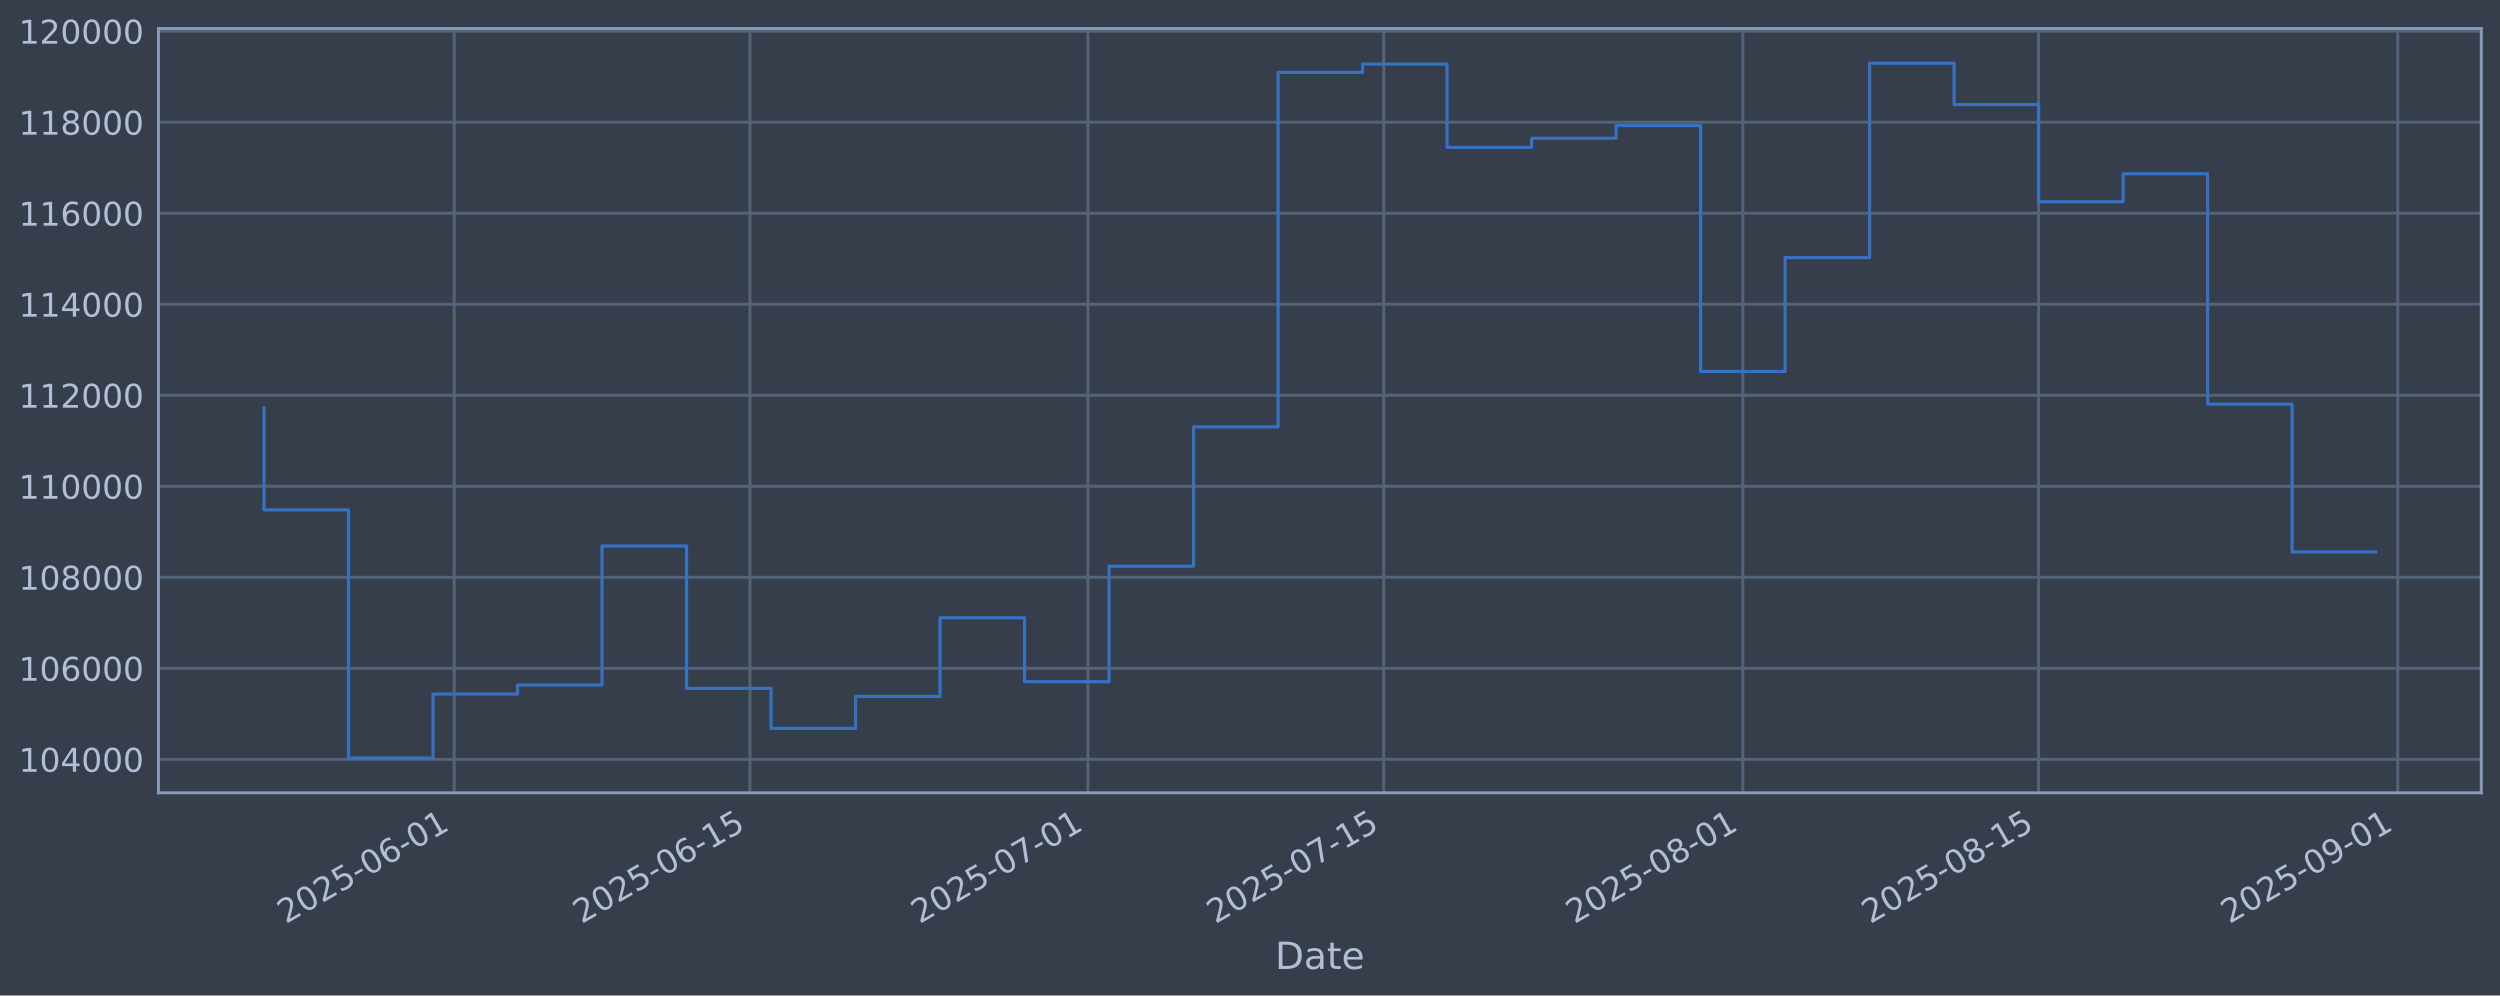
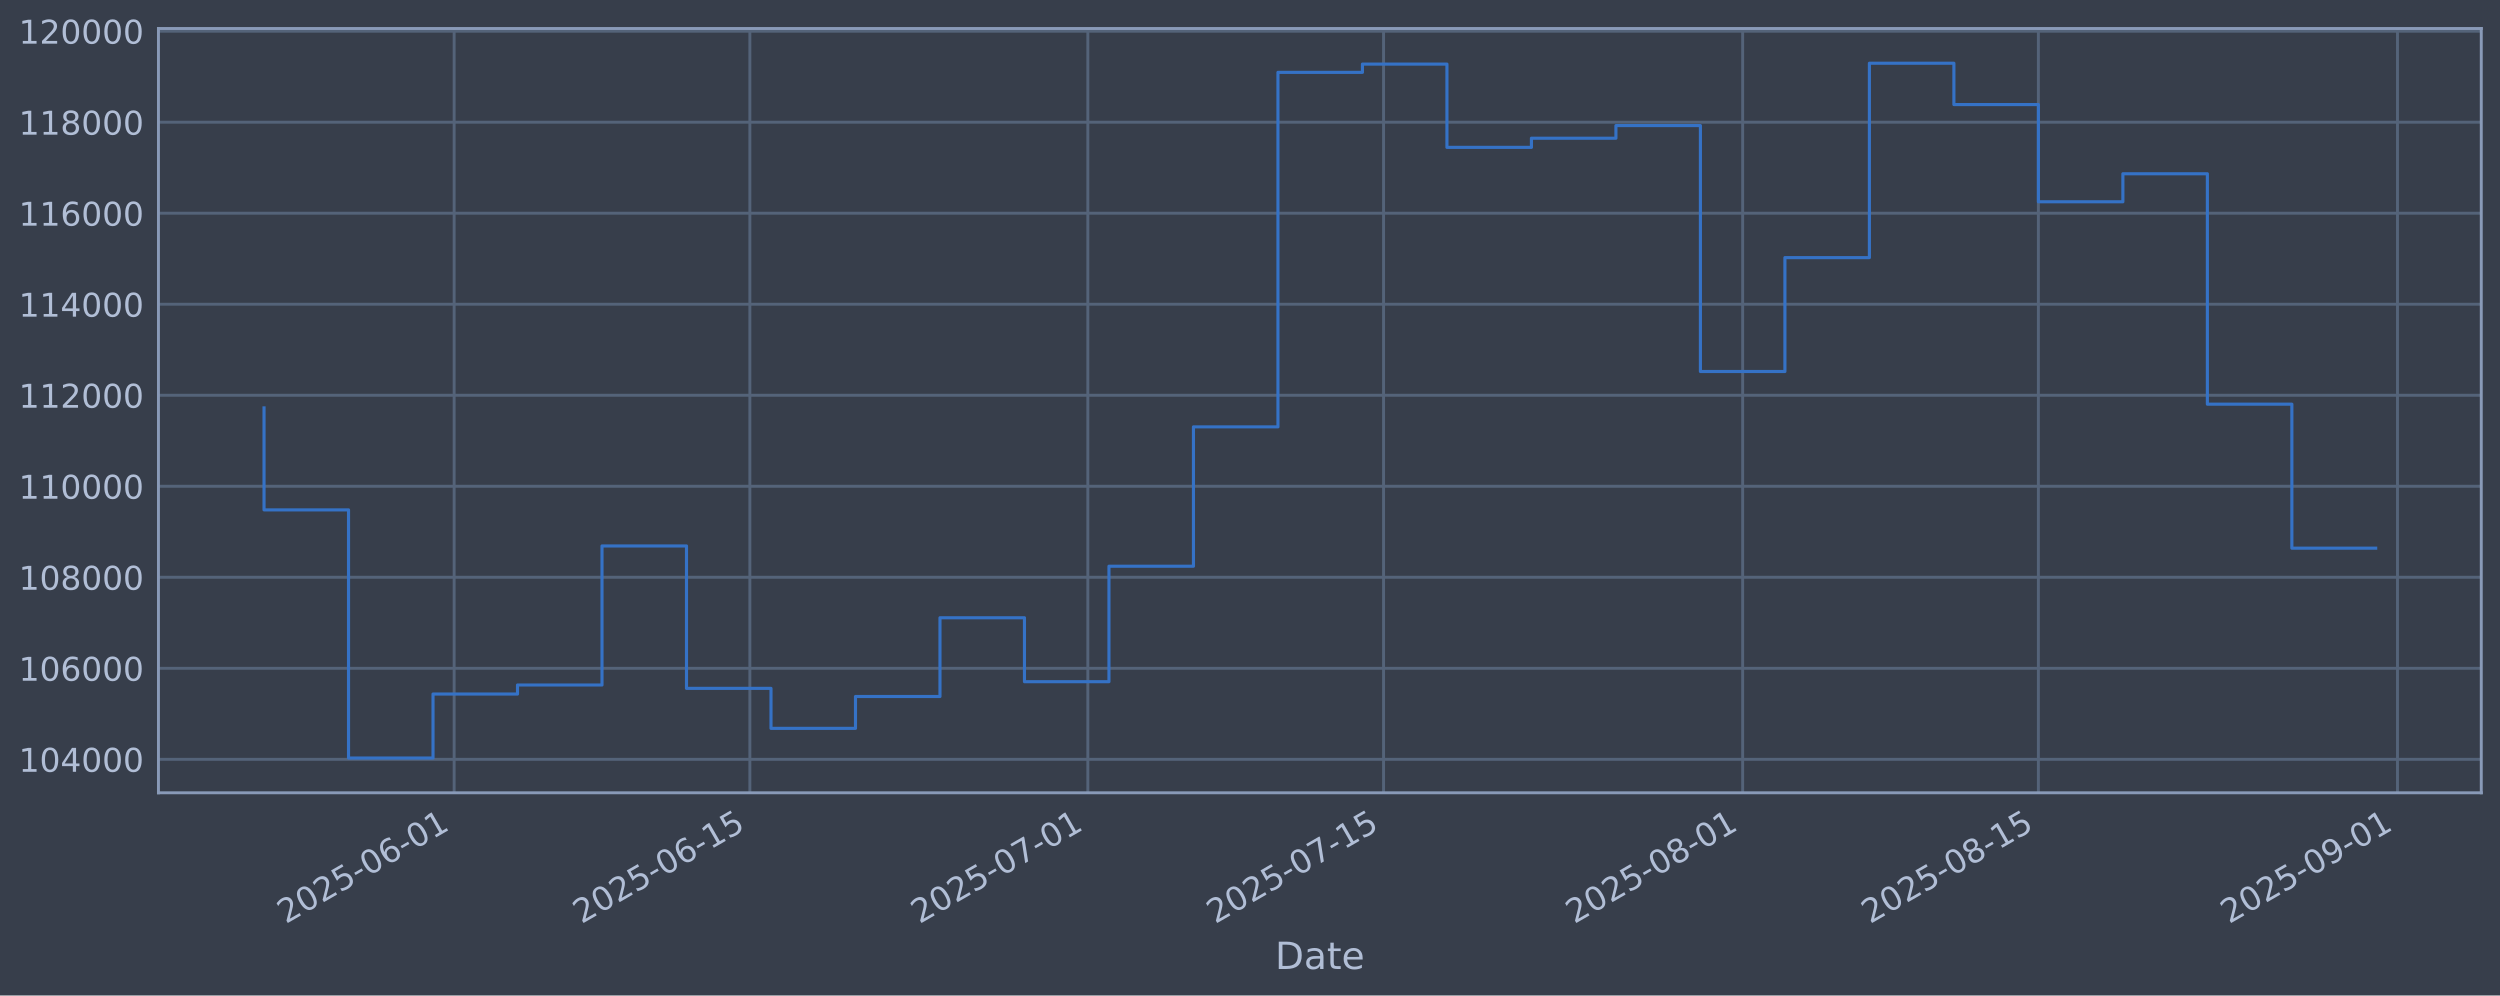
<svg xmlns="http://www.w3.org/2000/svg" xmlns:xlink="http://www.w3.org/1999/xlink" width="960.9pt" height="382.628pt" viewBox="0 0 960.9 382.628" version="1.1">
  <defs>
    <style type="text/css">*{stroke-linejoin: round; stroke-linecap: butt}</style>
  </defs>
  <g id="figure_1">
    <g id="patch_1">
      <path d="M 0 382.628  L 960.9 382.628  L 960.9 0  L 0 0  z " style="fill: #373e4b" />
    </g>
    <g id="axes_1">
      <g id="patch_2">
        <path d="M 60.901 304.718  L 953.701 304.718  L 953.701 10.958  L 60.901 10.958  z " style="fill: #373e4b" />
      </g>
      <g id="matplotlib.axis_1">
        <g id="xtick_1">
          <g id="line2d_1">
-             <path d="M 174.562 304.718  L 174.562 10.958  " clip-path="url(#p8b915ecec2)" style="fill: none; stroke: #546379; stroke-width: 1.12; stroke-linecap: square" />
+             <path d="M 174.553 304.718  L 174.553 10.958  " clip-path="url(#pa71f58a691)" style="fill: none; stroke: #546379; stroke-width: 1.12; stroke-linecap: square" />
          </g>
          <g id="line2d_2" />
          <g id="text_1">
-             <g style="fill: #b1bed6" transform="translate(109.8362 355.2226) rotate(-30) scale(0.126 -0.126)">
+             <g style="fill: #b1bed6" transform="translate(109.8273 355.2226) rotate(-30) scale(0.126 -0.126)">
              <defs>
                <path id="DejaVuSans-32" d="M 1228 531  L 3431 531  L 3431 0  L 469 0  L 469 531  Q 828 903 1448 1529  Q 2069 2156 2228 2338  Q 2531 2678 2651 2914  Q 2772 3150 2772 3378  Q 2772 3750 2511 3984  Q 2250 4219 1831 4219  Q 1534 4219 1204 4116  Q 875 4013 500 3803  L 500 4441  Q 881 4594 1212 4672  Q 1544 4750 1819 4750  Q 2544 4750 2975 4387  Q 3406 4025 3406 3419  Q 3406 3131 3298 2873  Q 3191 2616 2906 2266  Q 2828 2175 2409 1742  Q 1991 1309 1228 531  z " transform="scale(0.015625)" />
                <path id="DejaVuSans-30" d="M 2034 4250  Q 1547 4250 1301 3770  Q 1056 3291 1056 2328  Q 1056 1369 1301 889  Q 1547 409 2034 409  Q 2525 409 2770 889  Q 3016 1369 3016 2328  Q 3016 3291 2770 3770  Q 2525 4250 2034 4250  z M 2034 4750  Q 2819 4750 3233 4129  Q 3647 3509 3647 2328  Q 3647 1150 3233 529  Q 2819 -91 2034 -91  Q 1250 -91 836 529  Q 422 1150 422 2328  Q 422 3509 836 4129  Q 1250 4750 2034 4750  z " transform="scale(0.015625)" />
                <path id="DejaVuSans-35" d="M 691 4666  L 3169 4666  L 3169 4134  L 1269 4134  L 1269 2991  Q 1406 3038 1543 3061  Q 1681 3084 1819 3084  Q 2600 3084 3056 2656  Q 3513 2228 3513 1497  Q 3513 744 3044 326  Q 2575 -91 1722 -91  Q 1428 -91 1123 -41  Q 819 9 494 109  L 494 744  Q 775 591 1075 516  Q 1375 441 1709 441  Q 2250 441 2565 725  Q 2881 1009 2881 1497  Q 2881 1984 2565 2268  Q 2250 2553 1709 2553  Q 1456 2553 1204 2497  Q 953 2441 691 2322  L 691 4666  z " transform="scale(0.015625)" />
                <path id="DejaVuSans-2d" d="M 313 2009  L 1997 2009  L 1997 1497  L 313 1497  L 313 2009  z " transform="scale(0.015625)" />
                <path id="DejaVuSans-36" d="M 2113 2584  Q 1688 2584 1439 2293  Q 1191 2003 1191 1497  Q 1191 994 1439 701  Q 1688 409 2113 409  Q 2538 409 2786 701  Q 3034 994 3034 1497  Q 3034 2003 2786 2293  Q 2538 2584 2113 2584  z M 3366 4563  L 3366 3988  Q 3128 4100 2886 4159  Q 2644 4219 2406 4219  Q 1781 4219 1451 3797  Q 1122 3375 1075 2522  Q 1259 2794 1537 2939  Q 1816 3084 2150 3084  Q 2853 3084 3261 2657  Q 3669 2231 3669 1497  Q 3669 778 3244 343  Q 2819 -91 2113 -91  Q 1303 -91 875 529  Q 447 1150 447 2328  Q 447 3434 972 4092  Q 1497 4750 2381 4750  Q 2619 4750 2861 4703  Q 3103 4656 3366 4563  z " transform="scale(0.015625)" />
                <path id="DejaVuSans-31" d="M 794 531  L 1825 531  L 1825 4091  L 703 3866  L 703 4441  L 1819 4666  L 2450 4666  L 2450 531  L 3481 531  L 3481 0  L 794 0  L 794 531  z " transform="scale(0.015625)" />
              </defs>
              <use xlink:href="#DejaVuSans-32" />
              <use xlink:href="#DejaVuSans-30" transform="translate(63.62305 0)" />
              <use xlink:href="#DejaVuSans-32" transform="translate(127.2461 0)" />
              <use xlink:href="#DejaVuSans-35" transform="translate(190.8691 0)" />
              <use xlink:href="#DejaVuSans-2d" transform="translate(254.4922 0)" />
              <use xlink:href="#DejaVuSans-30" transform="translate(290.5762 0)" />
              <use xlink:href="#DejaVuSans-36" transform="translate(354.1992 0)" />
              <use xlink:href="#DejaVuSans-2d" transform="translate(417.8223 0)" />
              <use xlink:href="#DejaVuSans-30" transform="translate(453.9062 0)" />
              <use xlink:href="#DejaVuSans-31" transform="translate(517.5293 0)" />
            </g>
          </g>
        </g>
        <g id="xtick_2">
          <g id="line2d_3">
-             <path d="M 288.241 304.718  L 288.241 10.958  " clip-path="url(#p8b915ecec2)" style="fill: none; stroke: #546379; stroke-width: 1.12; stroke-linecap: square" />
+             <path d="M 288.218 304.718  L 288.218 10.958  " clip-path="url(#pa71f58a691)" style="fill: none; stroke: #546379; stroke-width: 1.12; stroke-linecap: square" />
          </g>
          <g id="line2d_4" />
          <g id="text_2">
-             <g style="fill: #b1bed6" transform="translate(223.5151 355.2226) rotate(-30) scale(0.126 -0.126)">
+             <g style="fill: #b1bed6" transform="translate(223.4926 355.2226) rotate(-30) scale(0.126 -0.126)">
              <use xlink:href="#DejaVuSans-32" />
              <use xlink:href="#DejaVuSans-30" transform="translate(63.62305 0)" />
              <use xlink:href="#DejaVuSans-32" transform="translate(127.2461 0)" />
              <use xlink:href="#DejaVuSans-35" transform="translate(190.8691 0)" />
              <use xlink:href="#DejaVuSans-2d" transform="translate(254.4922 0)" />
              <use xlink:href="#DejaVuSans-30" transform="translate(290.5762 0)" />
              <use xlink:href="#DejaVuSans-36" transform="translate(354.1992 0)" />
              <use xlink:href="#DejaVuSans-2d" transform="translate(417.8223 0)" />
              <use xlink:href="#DejaVuSans-31" transform="translate(453.9062 0)" />
              <use xlink:href="#DejaVuSans-35" transform="translate(517.5293 0)" />
            </g>
          </g>
        </g>
        <g id="xtick_3">
          <g id="line2d_5">
-             <path d="M 418.16 304.718  L 418.16 10.958  " clip-path="url(#p8b915ecec2)" style="fill: none; stroke: #546379; stroke-width: 1.12; stroke-linecap: square" />
+             <path d="M 418.121 304.718  L 418.121 10.958  " clip-path="url(#pa71f58a691)" style="fill: none; stroke: #546379; stroke-width: 1.12; stroke-linecap: square" />
          </g>
          <g id="line2d_6" />
          <g id="text_3">
-             <g style="fill: #b1bed6" transform="translate(353.434 355.2226) rotate(-30) scale(0.126 -0.126)">
+             <g style="fill: #b1bed6" transform="translate(353.3957 355.2226) rotate(-30) scale(0.126 -0.126)">
              <defs>
                <path id="DejaVuSans-37" d="M 525 4666  L 3525 4666  L 3525 4397  L 1831 0  L 1172 0  L 2766 4134  L 525 4134  L 525 4666  z " transform="scale(0.015625)" />
              </defs>
              <use xlink:href="#DejaVuSans-32" />
              <use xlink:href="#DejaVuSans-30" transform="translate(63.62305 0)" />
              <use xlink:href="#DejaVuSans-32" transform="translate(127.2461 0)" />
              <use xlink:href="#DejaVuSans-35" transform="translate(190.8691 0)" />
              <use xlink:href="#DejaVuSans-2d" transform="translate(254.4922 0)" />
              <use xlink:href="#DejaVuSans-30" transform="translate(290.5762 0)" />
              <use xlink:href="#DejaVuSans-37" transform="translate(354.1992 0)" />
              <use xlink:href="#DejaVuSans-2d" transform="translate(417.8223 0)" />
              <use xlink:href="#DejaVuSans-30" transform="translate(453.9062 0)" />
              <use xlink:href="#DejaVuSans-31" transform="translate(517.5293 0)" />
            </g>
          </g>
        </g>
        <g id="xtick_4">
          <g id="line2d_7">
-             <path d="M 531.838 304.718  L 531.838 10.958  " clip-path="url(#p8b915ecec2)" style="fill: none; stroke: #546379; stroke-width: 1.12; stroke-linecap: square" />
+             <path d="M 531.786 304.718  L 531.786 10.958  " clip-path="url(#pa71f58a691)" style="fill: none; stroke: #546379; stroke-width: 1.12; stroke-linecap: square" />
          </g>
          <g id="line2d_8" />
          <g id="text_4">
-             <g style="fill: #b1bed6" transform="translate(467.113 355.2226) rotate(-30) scale(0.126 -0.126)">
+             <g style="fill: #b1bed6" transform="translate(467.0609 355.2226) rotate(-30) scale(0.126 -0.126)">
              <use xlink:href="#DejaVuSans-32" />
              <use xlink:href="#DejaVuSans-30" transform="translate(63.62305 0)" />
              <use xlink:href="#DejaVuSans-32" transform="translate(127.2461 0)" />
              <use xlink:href="#DejaVuSans-35" transform="translate(190.8691 0)" />
              <use xlink:href="#DejaVuSans-2d" transform="translate(254.4922 0)" />
              <use xlink:href="#DejaVuSans-30" transform="translate(290.5762 0)" />
              <use xlink:href="#DejaVuSans-37" transform="translate(354.1992 0)" />
              <use xlink:href="#DejaVuSans-2d" transform="translate(417.8223 0)" />
              <use xlink:href="#DejaVuSans-31" transform="translate(453.9062 0)" />
              <use xlink:href="#DejaVuSans-35" transform="translate(517.5293 0)" />
            </g>
          </g>
        </g>
        <g id="xtick_5">
          <g id="line2d_9">
-             <path d="M 669.877 304.718  L 669.877 10.958  " clip-path="url(#p8b915ecec2)" style="fill: none; stroke: #546379; stroke-width: 1.12; stroke-linecap: square" />
+             <path d="M 669.808 304.718  L 669.808 10.958  " clip-path="url(#pa71f58a691)" style="fill: none; stroke: #546379; stroke-width: 1.12; stroke-linecap: square" />
          </g>
          <g id="line2d_10" />
          <g id="text_5">
-             <g style="fill: #b1bed6" transform="translate(605.1518 355.2226) rotate(-30) scale(0.126 -0.126)">
+             <g style="fill: #b1bed6" transform="translate(605.083 355.2226) rotate(-30) scale(0.126 -0.126)">
              <defs>
                <path id="DejaVuSans-38" d="M 2034 2216  Q 1584 2216 1326 1975  Q 1069 1734 1069 1313  Q 1069 891 1326 650  Q 1584 409 2034 409  Q 2484 409 2743 651  Q 3003 894 3003 1313  Q 3003 1734 2745 1975  Q 2488 2216 2034 2216  z M 1403 2484  Q 997 2584 770 2862  Q 544 3141 544 3541  Q 544 4100 942 4425  Q 1341 4750 2034 4750  Q 2731 4750 3128 4425  Q 3525 4100 3525 3541  Q 3525 3141 3298 2862  Q 3072 2584 2669 2484  Q 3125 2378 3379 2068  Q 3634 1759 3634 1313  Q 3634 634 3220 271  Q 2806 -91 2034 -91  Q 1263 -91 848 271  Q 434 634 434 1313  Q 434 1759 690 2068  Q 947 2378 1403 2484  z M 1172 3481  Q 1172 3119 1398 2916  Q 1625 2713 2034 2713  Q 2441 2713 2670 2916  Q 2900 3119 2900 3481  Q 2900 3844 2670 4047  Q 2441 4250 2034 4250  Q 1625 4250 1398 4047  Q 1172 3844 1172 3481  z " transform="scale(0.015625)" />
              </defs>
              <use xlink:href="#DejaVuSans-32" />
              <use xlink:href="#DejaVuSans-30" transform="translate(63.62305 0)" />
              <use xlink:href="#DejaVuSans-32" transform="translate(127.2461 0)" />
              <use xlink:href="#DejaVuSans-35" transform="translate(190.8691 0)" />
              <use xlink:href="#DejaVuSans-2d" transform="translate(254.4922 0)" />
              <use xlink:href="#DejaVuSans-30" transform="translate(290.5762 0)" />
              <use xlink:href="#DejaVuSans-38" transform="translate(354.1992 0)" />
              <use xlink:href="#DejaVuSans-2d" transform="translate(417.8223 0)" />
              <use xlink:href="#DejaVuSans-30" transform="translate(453.9062 0)" />
              <use xlink:href="#DejaVuSans-31" transform="translate(517.5293 0)" />
            </g>
          </g>
        </g>
        <g id="xtick_6">
          <g id="line2d_11">
-             <path d="M 783.556 304.718  L 783.556 10.958  " clip-path="url(#p8b915ecec2)" style="fill: none; stroke: #546379; stroke-width: 1.12; stroke-linecap: square" />
+             <path d="M 783.474 304.718  L 783.474 10.958  " clip-path="url(#pa71f58a691)" style="fill: none; stroke: #546379; stroke-width: 1.12; stroke-linecap: square" />
          </g>
          <g id="line2d_12" />
          <g id="text_6">
-             <g style="fill: #b1bed6" transform="translate(718.8307 355.2226) rotate(-30) scale(0.126 -0.126)">
+             <g style="fill: #b1bed6" transform="translate(718.7482 355.2226) rotate(-30) scale(0.126 -0.126)">
              <use xlink:href="#DejaVuSans-32" />
              <use xlink:href="#DejaVuSans-30" transform="translate(63.62305 0)" />
              <use xlink:href="#DejaVuSans-32" transform="translate(127.2461 0)" />
              <use xlink:href="#DejaVuSans-35" transform="translate(190.8691 0)" />
              <use xlink:href="#DejaVuSans-2d" transform="translate(254.4922 0)" />
              <use xlink:href="#DejaVuSans-30" transform="translate(290.5762 0)" />
              <use xlink:href="#DejaVuSans-38" transform="translate(354.1992 0)" />
              <use xlink:href="#DejaVuSans-2d" transform="translate(417.8223 0)" />
              <use xlink:href="#DejaVuSans-31" transform="translate(453.9062 0)" />
              <use xlink:href="#DejaVuSans-35" transform="translate(517.5293 0)" />
            </g>
          </g>
        </g>
        <g id="xtick_7">
          <g id="line2d_13">
-             <path d="M 921.595 304.718  L 921.595 10.958  " clip-path="url(#p8b915ecec2)" style="fill: none; stroke: #546379; stroke-width: 1.12; stroke-linecap: square" />
+             <path d="M 921.496 304.718  L 921.496 10.958  " clip-path="url(#pa71f58a691)" style="fill: none; stroke: #546379; stroke-width: 1.12; stroke-linecap: square" />
          </g>
          <g id="line2d_14" />
          <g id="text_7">
-             <g style="fill: #b1bed6" transform="translate(856.8695 355.2226) rotate(-30) scale(0.126 -0.126)">
+             <g style="fill: #b1bed6" transform="translate(856.7703 355.2226) rotate(-30) scale(0.126 -0.126)">
              <defs>
                <path id="DejaVuSans-39" d="M 703 97  L 703 672  Q 941 559 1184 500  Q 1428 441 1663 441  Q 2288 441 2617 861  Q 2947 1281 2994 2138  Q 2813 1869 2534 1725  Q 2256 1581 1919 1581  Q 1219 1581 811 2004  Q 403 2428 403 3163  Q 403 3881 828 4315  Q 1253 4750 1959 4750  Q 2769 4750 3195 4129  Q 3622 3509 3622 2328  Q 3622 1225 3098 567  Q 2575 -91 1691 -91  Q 1453 -91 1209 -44  Q 966 3 703 97  z M 1959 2075  Q 2384 2075 2632 2365  Q 2881 2656 2881 3163  Q 2881 3666 2632 3958  Q 2384 4250 1959 4250  Q 1534 4250 1286 3958  Q 1038 3666 1038 3163  Q 1038 2656 1286 2365  Q 1534 2075 1959 2075  z " transform="scale(0.015625)" />
              </defs>
              <use xlink:href="#DejaVuSans-32" />
              <use xlink:href="#DejaVuSans-30" transform="translate(63.62305 0)" />
              <use xlink:href="#DejaVuSans-32" transform="translate(127.2461 0)" />
              <use xlink:href="#DejaVuSans-35" transform="translate(190.8691 0)" />
              <use xlink:href="#DejaVuSans-2d" transform="translate(254.4922 0)" />
              <use xlink:href="#DejaVuSans-30" transform="translate(290.5762 0)" />
              <use xlink:href="#DejaVuSans-39" transform="translate(354.1992 0)" />
              <use xlink:href="#DejaVuSans-2d" transform="translate(417.8223 0)" />
              <use xlink:href="#DejaVuSans-30" transform="translate(453.9062 0)" />
              <use xlink:href="#DejaVuSans-31" transform="translate(517.5293 0)" />
            </g>
          </g>
        </g>
        <g id="text_8">
          <g style="fill: #b1bed6" transform="translate(490.0914 372.4337) scale(0.144 -0.144)">
            <defs>
              <path id="DejaVuSans-44" d="M 1259 4147  L 1259 519  L 2022 519  Q 2988 519 3436 956  Q 3884 1394 3884 2338  Q 3884 3275 3436 3711  Q 2988 4147 2022 4147  L 1259 4147  z M 628 4666  L 1925 4666  Q 3281 4666 3915 4102  Q 4550 3538 4550 2338  Q 4550 1131 3912 565  Q 3275 0 1925 0  L 628 0  L 628 4666  z " transform="scale(0.015625)" />
              <path id="DejaVuSans-61" d="M 2194 1759  Q 1497 1759 1228 1600  Q 959 1441 959 1056  Q 959 750 1161 570  Q 1363 391 1709 391  Q 2188 391 2477 730  Q 2766 1069 2766 1631  L 2766 1759  L 2194 1759  z M 3341 1997  L 3341 0  L 2766 0  L 2766 531  Q 2569 213 2275 61  Q 1981 -91 1556 -91  Q 1019 -91 701 211  Q 384 513 384 1019  Q 384 1609 779 1909  Q 1175 2209 1959 2209  L 2766 2209  L 2766 2266  Q 2766 2663 2505 2880  Q 2244 3097 1772 3097  Q 1472 3097 1187 3025  Q 903 2953 641 2809  L 641 3341  Q 956 3463 1253 3523  Q 1550 3584 1831 3584  Q 2591 3584 2966 3190  Q 3341 2797 3341 1997  z " transform="scale(0.015625)" />
              <path id="DejaVuSans-74" d="M 1172 4494  L 1172 3500  L 2356 3500  L 2356 3053  L 1172 3053  L 1172 1153  Q 1172 725 1289 603  Q 1406 481 1766 481  L 2356 481  L 2356 0  L 1766 0  Q 1100 0 847 248  Q 594 497 594 1153  L 594 3053  L 172 3053  L 172 3500  L 594 3500  L 594 4494  L 1172 4494  z " transform="scale(0.015625)" />
              <path id="DejaVuSans-65" d="M 3597 1894  L 3597 1613  L 953 1613  Q 991 1019 1311 708  Q 1631 397 2203 397  Q 2534 397 2845 478  Q 3156 559 3463 722  L 3463 178  Q 3153 47 2828 -22  Q 2503 -91 2169 -91  Q 1331 -91 842 396  Q 353 884 353 1716  Q 353 2575 817 3079  Q 1281 3584 2069 3584  Q 2775 3584 3186 3129  Q 3597 2675 3597 1894  z M 3022 2063  Q 3016 2534 2758 2815  Q 2500 3097 2075 3097  Q 1594 3097 1305 2825  Q 1016 2553 972 2059  L 3022 2063  z " transform="scale(0.015625)" />
            </defs>
            <use xlink:href="#DejaVuSans-44" />
            <use xlink:href="#DejaVuSans-61" transform="translate(77.00195 0)" />
            <use xlink:href="#DejaVuSans-74" transform="translate(138.2812 0)" />
            <use xlink:href="#DejaVuSans-65" transform="translate(177.4902 0)" />
          </g>
        </g>
      </g>
      <g id="matplotlib.axis_2">
        <g id="ytick_1">
          <g id="line2d_15">
-             <path d="M 60.901 291.85  L 953.701 291.85  " clip-path="url(#p8b915ecec2)" style="fill: none; stroke: #546379; stroke-width: 1.12; stroke-linecap: square" />
+             <path d="M 60.901 291.85  L 953.701 291.85  " clip-path="url(#pa71f58a691)" style="fill: none; stroke: #546379; stroke-width: 1.12; stroke-linecap: square" />
          </g>
          <g id="line2d_16" />
          <g id="text_9">
            <g style="fill: #b1bed6" transform="translate(7.2 296.6367) scale(0.126 -0.126)">
              <defs>
                <path id="DejaVuSans-34" d="M 2419 4116  L 825 1625  L 2419 1625  L 2419 4116  z M 2253 4666  L 3047 4666  L 3047 1625  L 3713 1625  L 3713 1100  L 3047 1100  L 3047 0  L 2419 0  L 2419 1100  L 313 1100  L 313 1709  L 2253 4666  z " transform="scale(0.015625)" />
              </defs>
              <use xlink:href="#DejaVuSans-31" />
              <use xlink:href="#DejaVuSans-30" transform="translate(63.62305 0)" />
              <use xlink:href="#DejaVuSans-34" transform="translate(127.2461 0)" />
              <use xlink:href="#DejaVuSans-30" transform="translate(190.8691 0)" />
              <use xlink:href="#DejaVuSans-30" transform="translate(254.4922 0)" />
              <use xlink:href="#DejaVuSans-30" transform="translate(318.1152 0)" />
            </g>
          </g>
        </g>
        <g id="ytick_2">
          <g id="line2d_17">
-             <path d="M 60.901 256.867  L 953.701 256.867  " clip-path="url(#p8b915ecec2)" style="fill: none; stroke: #546379; stroke-width: 1.12; stroke-linecap: square" />
+             <path d="M 60.901 256.867  L 953.701 256.867  " clip-path="url(#pa71f58a691)" style="fill: none; stroke: #546379; stroke-width: 1.12; stroke-linecap: square" />
          </g>
          <g id="line2d_18" />
          <g id="text_10">
            <g style="fill: #b1bed6" transform="translate(7.2 261.6538) scale(0.126 -0.126)">
              <use xlink:href="#DejaVuSans-31" />
              <use xlink:href="#DejaVuSans-30" transform="translate(63.62305 0)" />
              <use xlink:href="#DejaVuSans-36" transform="translate(127.2461 0)" />
              <use xlink:href="#DejaVuSans-30" transform="translate(190.8691 0)" />
              <use xlink:href="#DejaVuSans-30" transform="translate(254.4922 0)" />
              <use xlink:href="#DejaVuSans-30" transform="translate(318.1152 0)" />
            </g>
          </g>
        </g>
        <g id="ytick_3">
          <g id="line2d_19">
-             <path d="M 60.901 221.884  L 953.701 221.884  " clip-path="url(#p8b915ecec2)" style="fill: none; stroke: #546379; stroke-width: 1.12; stroke-linecap: square" />
+             <path d="M 60.901 221.884  L 953.701 221.884  " clip-path="url(#pa71f58a691)" style="fill: none; stroke: #546379; stroke-width: 1.12; stroke-linecap: square" />
          </g>
          <g id="line2d_20" />
          <g id="text_11">
            <g style="fill: #b1bed6" transform="translate(7.2 226.671) scale(0.126 -0.126)">
              <use xlink:href="#DejaVuSans-31" />
              <use xlink:href="#DejaVuSans-30" transform="translate(63.62305 0)" />
              <use xlink:href="#DejaVuSans-38" transform="translate(127.2461 0)" />
              <use xlink:href="#DejaVuSans-30" transform="translate(190.8691 0)" />
              <use xlink:href="#DejaVuSans-30" transform="translate(254.4922 0)" />
              <use xlink:href="#DejaVuSans-30" transform="translate(318.1152 0)" />
            </g>
          </g>
        </g>
        <g id="ytick_4">
          <g id="line2d_21">
-             <path d="M 60.901 186.901  L 953.701 186.901  " clip-path="url(#p8b915ecec2)" style="fill: none; stroke: #546379; stroke-width: 1.12; stroke-linecap: square" />
+             <path d="M 60.901 186.901  L 953.701 186.901  " clip-path="url(#pa71f58a691)" style="fill: none; stroke: #546379; stroke-width: 1.12; stroke-linecap: square" />
          </g>
          <g id="line2d_22" />
          <g id="text_12">
            <g style="fill: #b1bed6" transform="translate(7.2 191.6882) scale(0.126 -0.126)">
              <use xlink:href="#DejaVuSans-31" />
              <use xlink:href="#DejaVuSans-31" transform="translate(63.62305 0)" />
              <use xlink:href="#DejaVuSans-30" transform="translate(127.2461 0)" />
              <use xlink:href="#DejaVuSans-30" transform="translate(190.8691 0)" />
              <use xlink:href="#DejaVuSans-30" transform="translate(254.4922 0)" />
              <use xlink:href="#DejaVuSans-30" transform="translate(318.1152 0)" />
            </g>
          </g>
        </g>
        <g id="ytick_5">
          <g id="line2d_23">
-             <path d="M 60.901 151.918  L 953.701 151.918  " clip-path="url(#p8b915ecec2)" style="fill: none; stroke: #546379; stroke-width: 1.12; stroke-linecap: square" />
+             <path d="M 60.901 151.918  L 953.701 151.918  " clip-path="url(#pa71f58a691)" style="fill: none; stroke: #546379; stroke-width: 1.12; stroke-linecap: square" />
          </g>
          <g id="line2d_24" />
          <g id="text_13">
            <g style="fill: #b1bed6" transform="translate(7.2 156.7053) scale(0.126 -0.126)">
              <use xlink:href="#DejaVuSans-31" />
              <use xlink:href="#DejaVuSans-31" transform="translate(63.62305 0)" />
              <use xlink:href="#DejaVuSans-32" transform="translate(127.2461 0)" />
              <use xlink:href="#DejaVuSans-30" transform="translate(190.8691 0)" />
              <use xlink:href="#DejaVuSans-30" transform="translate(254.4922 0)" />
              <use xlink:href="#DejaVuSans-30" transform="translate(318.1152 0)" />
            </g>
          </g>
        </g>
        <g id="ytick_6">
          <g id="line2d_25">
-             <path d="M 60.901 116.936  L 953.701 116.936  " clip-path="url(#p8b915ecec2)" style="fill: none; stroke: #546379; stroke-width: 1.12; stroke-linecap: square" />
+             <path d="M 60.901 116.936  L 953.701 116.936  " clip-path="url(#pa71f58a691)" style="fill: none; stroke: #546379; stroke-width: 1.12; stroke-linecap: square" />
          </g>
          <g id="line2d_26" />
          <g id="text_14">
            <g style="fill: #b1bed6" transform="translate(7.2 121.7225) scale(0.126 -0.126)">
              <use xlink:href="#DejaVuSans-31" />
              <use xlink:href="#DejaVuSans-31" transform="translate(63.62305 0)" />
              <use xlink:href="#DejaVuSans-34" transform="translate(127.2461 0)" />
              <use xlink:href="#DejaVuSans-30" transform="translate(190.8691 0)" />
              <use xlink:href="#DejaVuSans-30" transform="translate(254.4922 0)" />
              <use xlink:href="#DejaVuSans-30" transform="translate(318.1152 0)" />
            </g>
          </g>
        </g>
        <g id="ytick_7">
          <g id="line2d_27">
-             <path d="M 60.901 81.953  L 953.701 81.953  " clip-path="url(#p8b915ecec2)" style="fill: none; stroke: #546379; stroke-width: 1.12; stroke-linecap: square" />
+             <path d="M 60.901 81.953  L 953.701 81.953  " clip-path="url(#pa71f58a691)" style="fill: none; stroke: #546379; stroke-width: 1.12; stroke-linecap: square" />
          </g>
          <g id="line2d_28" />
          <g id="text_15">
            <g style="fill: #b1bed6" transform="translate(7.2 86.73969) scale(0.126 -0.126)">
              <use xlink:href="#DejaVuSans-31" />
              <use xlink:href="#DejaVuSans-31" transform="translate(63.62305 0)" />
              <use xlink:href="#DejaVuSans-36" transform="translate(127.2461 0)" />
              <use xlink:href="#DejaVuSans-30" transform="translate(190.8691 0)" />
              <use xlink:href="#DejaVuSans-30" transform="translate(254.4922 0)" />
              <use xlink:href="#DejaVuSans-30" transform="translate(318.1152 0)" />
            </g>
          </g>
        </g>
        <g id="ytick_8">
          <g id="line2d_29">
-             <path d="M 60.901 46.97  L 953.701 46.97  " clip-path="url(#p8b915ecec2)" style="fill: none; stroke: #546379; stroke-width: 1.12; stroke-linecap: square" />
+             <path d="M 60.901 46.97  L 953.701 46.97  " clip-path="url(#pa71f58a691)" style="fill: none; stroke: #546379; stroke-width: 1.12; stroke-linecap: square" />
          </g>
          <g id="line2d_30" />
          <g id="text_16">
            <g style="fill: #b1bed6" transform="translate(7.2 51.75686) scale(0.126 -0.126)">
              <use xlink:href="#DejaVuSans-31" />
              <use xlink:href="#DejaVuSans-31" transform="translate(63.62305 0)" />
              <use xlink:href="#DejaVuSans-38" transform="translate(127.2461 0)" />
              <use xlink:href="#DejaVuSans-30" transform="translate(190.8691 0)" />
              <use xlink:href="#DejaVuSans-30" transform="translate(254.4922 0)" />
              <use xlink:href="#DejaVuSans-30" transform="translate(318.1152 0)" />
            </g>
          </g>
        </g>
        <g id="ytick_9">
          <g id="line2d_31">
-             <path d="M 60.901 11.987  L 953.701 11.987  " clip-path="url(#p8b915ecec2)" style="fill: none; stroke: #546379; stroke-width: 1.12; stroke-linecap: square" />
+             <path d="M 60.901 11.987  L 953.701 11.987  " clip-path="url(#pa71f58a691)" style="fill: none; stroke: #546379; stroke-width: 1.12; stroke-linecap: square" />
          </g>
          <g id="line2d_32" />
          <g id="text_17">
            <g style="fill: #b1bed6" transform="translate(7.2 16.77403) scale(0.126 -0.126)">
              <use xlink:href="#DejaVuSans-31" />
              <use xlink:href="#DejaVuSans-32" transform="translate(63.62305 0)" />
              <use xlink:href="#DejaVuSans-30" transform="translate(127.2461 0)" />
              <use xlink:href="#DejaVuSans-30" transform="translate(190.8691 0)" />
              <use xlink:href="#DejaVuSans-30" transform="translate(254.4922 0)" />
              <use xlink:href="#DejaVuSans-30" transform="translate(318.1152 0)" />
            </g>
          </g>
        </g>
      </g>
      <g id="line2d_33">
-         <path d="M 101.482 156.778  L 101.482 195.974  L 133.962 195.974  L 133.962 291.366  L 166.442 291.366  L 166.442 266.759  L 198.921 266.759  L 198.921 263.286  L 231.401 263.286  L 231.401 209.841  L 263.881 209.841  L 263.881 264.586  L 296.361 264.586  L 296.361 279.95  L 328.84 279.95  L 328.84 267.706  L 361.32 267.706  L 361.32 237.446  L 393.8 237.446  L 393.8 262.012  L 426.279 262.012  L 426.279 217.631  L 458.759 217.631  L 458.759 164.07  L 491.239 164.07  L 491.239 27.81  L 523.719 27.81  L 523.719 24.636  L 556.198 24.636  L 556.198 56.646  L 588.678 56.646  L 588.678 53.121  L 621.158 53.121  L 621.158 48.272  L 653.637 48.272  L 653.637 142.793  L 686.117 142.793  L 686.117 99.016  L 718.597 99.016  L 718.597 24.311  L 751.077 24.311  L 751.077 40.185  L 783.556 40.185  L 783.556 77.56  L 816.036 77.56  L 816.036 66.788  L 848.516 66.788  L 848.516 155.356  L 880.995 155.356  L 880.995 212.148  L 913.119 212.148  " clip-path="url(#p8b915ecec2)" style="fill: none; stroke: #3572c6; stroke-width: 1.2; stroke-linecap: square" />
+         <path d="M 101.482 156.778  L 101.482 195.974  L 133.958 195.974  L 133.958 291.366  L 166.434 291.366  L 166.434 266.759  L 198.91 266.759  L 198.91 263.286  L 231.385 263.286  L 231.385 209.841  L 263.861 209.841  L 263.861 264.586  L 296.337 264.586  L 296.337 279.95  L 328.813 279.95  L 328.813 267.706  L 361.289 267.706  L 361.289 237.446  L 393.764 237.446  L 393.764 262.012  L 426.24 262.012  L 426.24 217.631  L 458.716 217.631  L 458.716 164.07  L 491.192 164.07  L 491.192 27.81  L 523.667 27.81  L 523.667 24.636  L 556.143 24.636  L 556.143 56.646  L 588.619 56.646  L 588.619 53.121  L 621.095 53.121  L 621.095 48.272  L 653.571 48.272  L 653.571 142.793  L 686.046 142.793  L 686.046 99.016  L 718.522 99.016  L 718.522 24.311  L 750.998 24.311  L 750.998 40.185  L 783.474 40.185  L 783.474 77.56  L 815.95 77.56  L 815.95 66.788  L 848.425 66.788  L 848.425 155.356  L 880.901 155.356  L 880.901 210.703  L 913.119 210.703  " clip-path="url(#pa71f58a691)" style="fill: none; stroke: #3572c6; stroke-width: 1.2; stroke-linecap: square" />
      </g>
      <g id="patch_3">
        <path d="M 60.901 304.718  L 60.901 10.958  " style="fill: none; stroke: #899ab8; stroke-width: 1.12; stroke-linejoin: miter; stroke-linecap: square" />
      </g>
      <g id="patch_4">
        <path d="M 953.701 304.718  L 953.701 10.958  " style="fill: none; stroke: #899ab8; stroke-width: 1.12; stroke-linejoin: miter; stroke-linecap: square" />
      </g>
      <g id="patch_5">
        <path d="M 60.901 304.718  L 953.701 304.718  " style="fill: none; stroke: #899ab8; stroke-width: 1.12; stroke-linejoin: miter; stroke-linecap: square" />
      </g>
      <g id="patch_6">
        <path d="M 60.901 10.958  L 953.701 10.958  " style="fill: none; stroke: #899ab8; stroke-width: 1.12; stroke-linejoin: miter; stroke-linecap: square" />
      </g>
    </g>
  </g>
  <defs>
-     <clipPath id="p8b915ecec2">
+     <clipPath id="pa71f58a691">
      <rect x="60.901" y="10.958" width="892.8" height="293.76" />
    </clipPath>
  </defs>
</svg>
